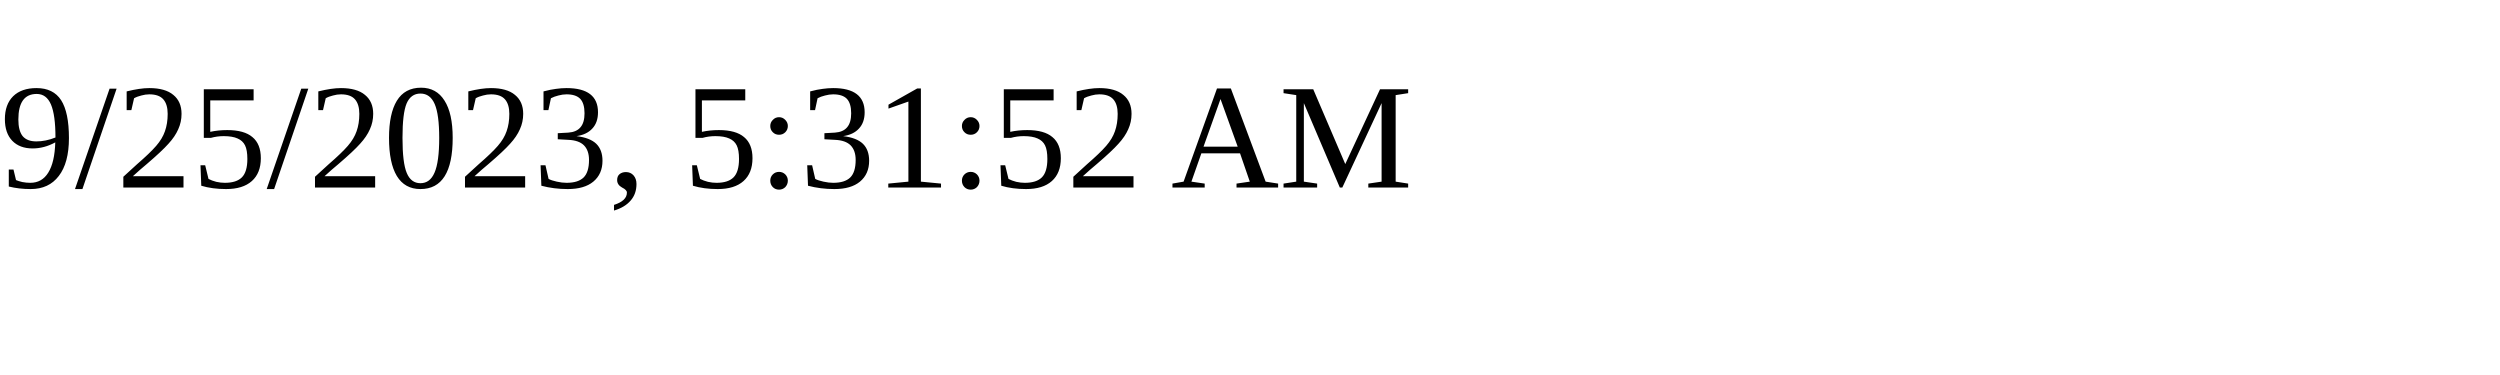
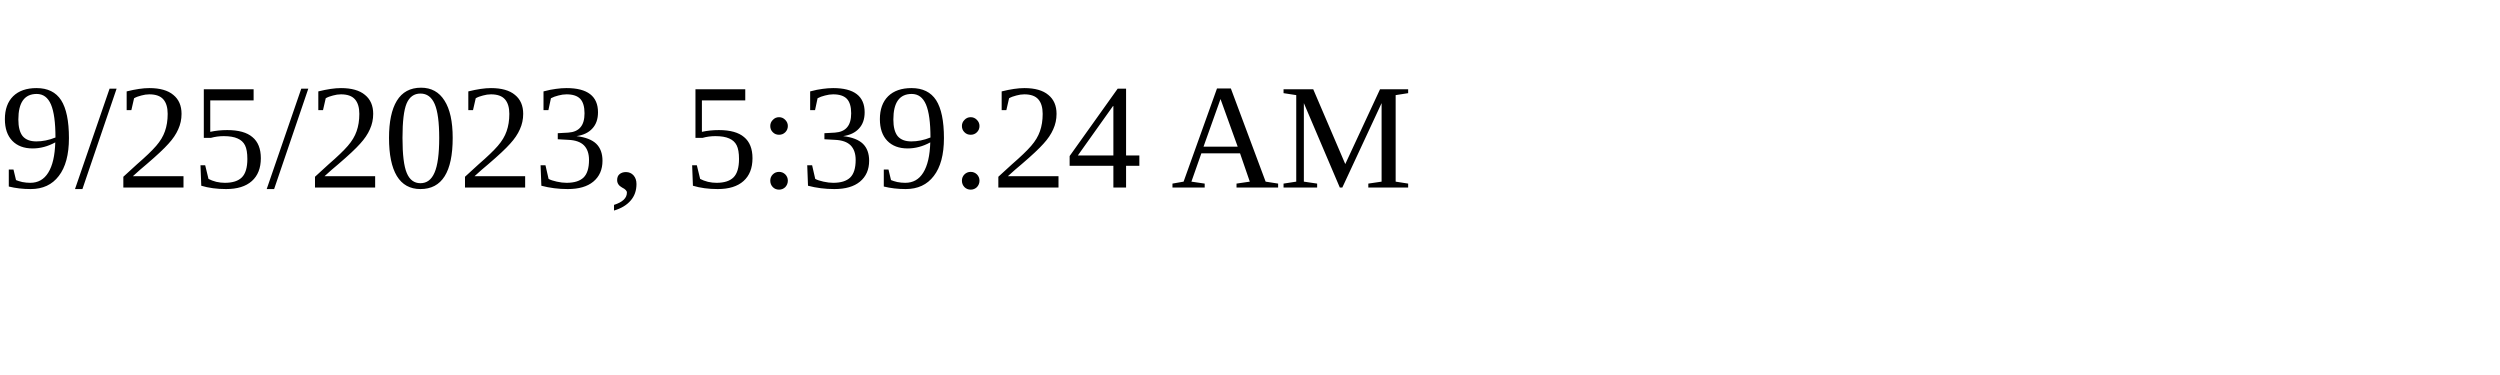
<svg xmlns="http://www.w3.org/2000/svg" height="30" width="200">
-   <text x="0" y="15">9/25/2023, 5:31:52 AM</text>
+   <text x="0" y="15">9/25/2023, 5:39:24 AM</text>
</svg>
